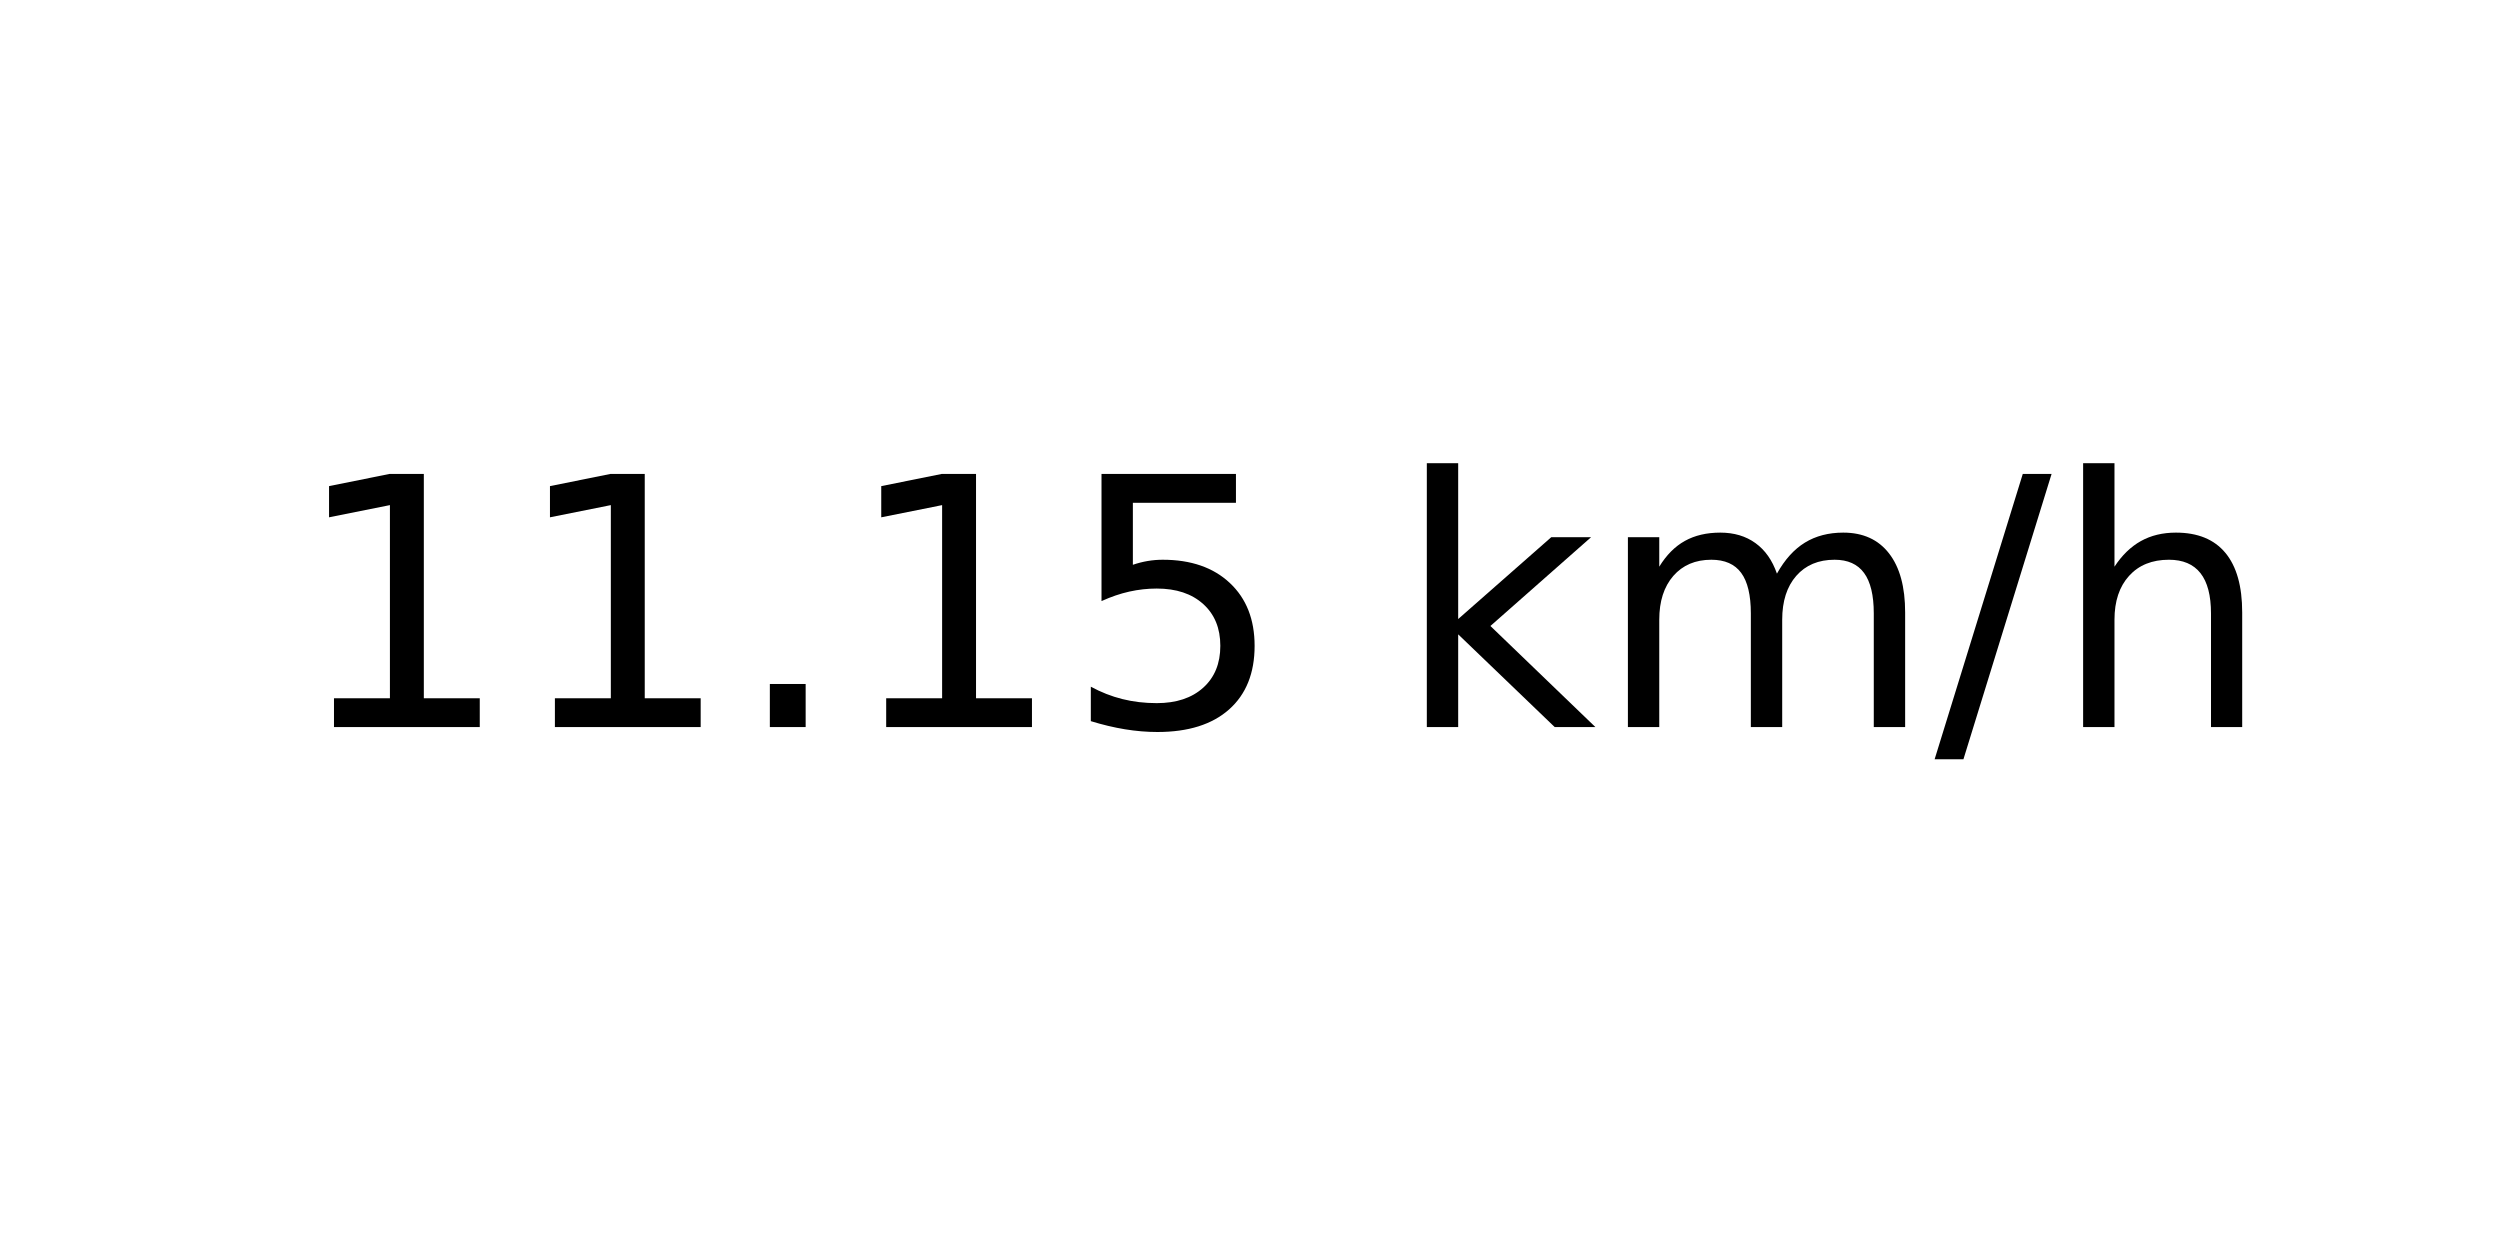
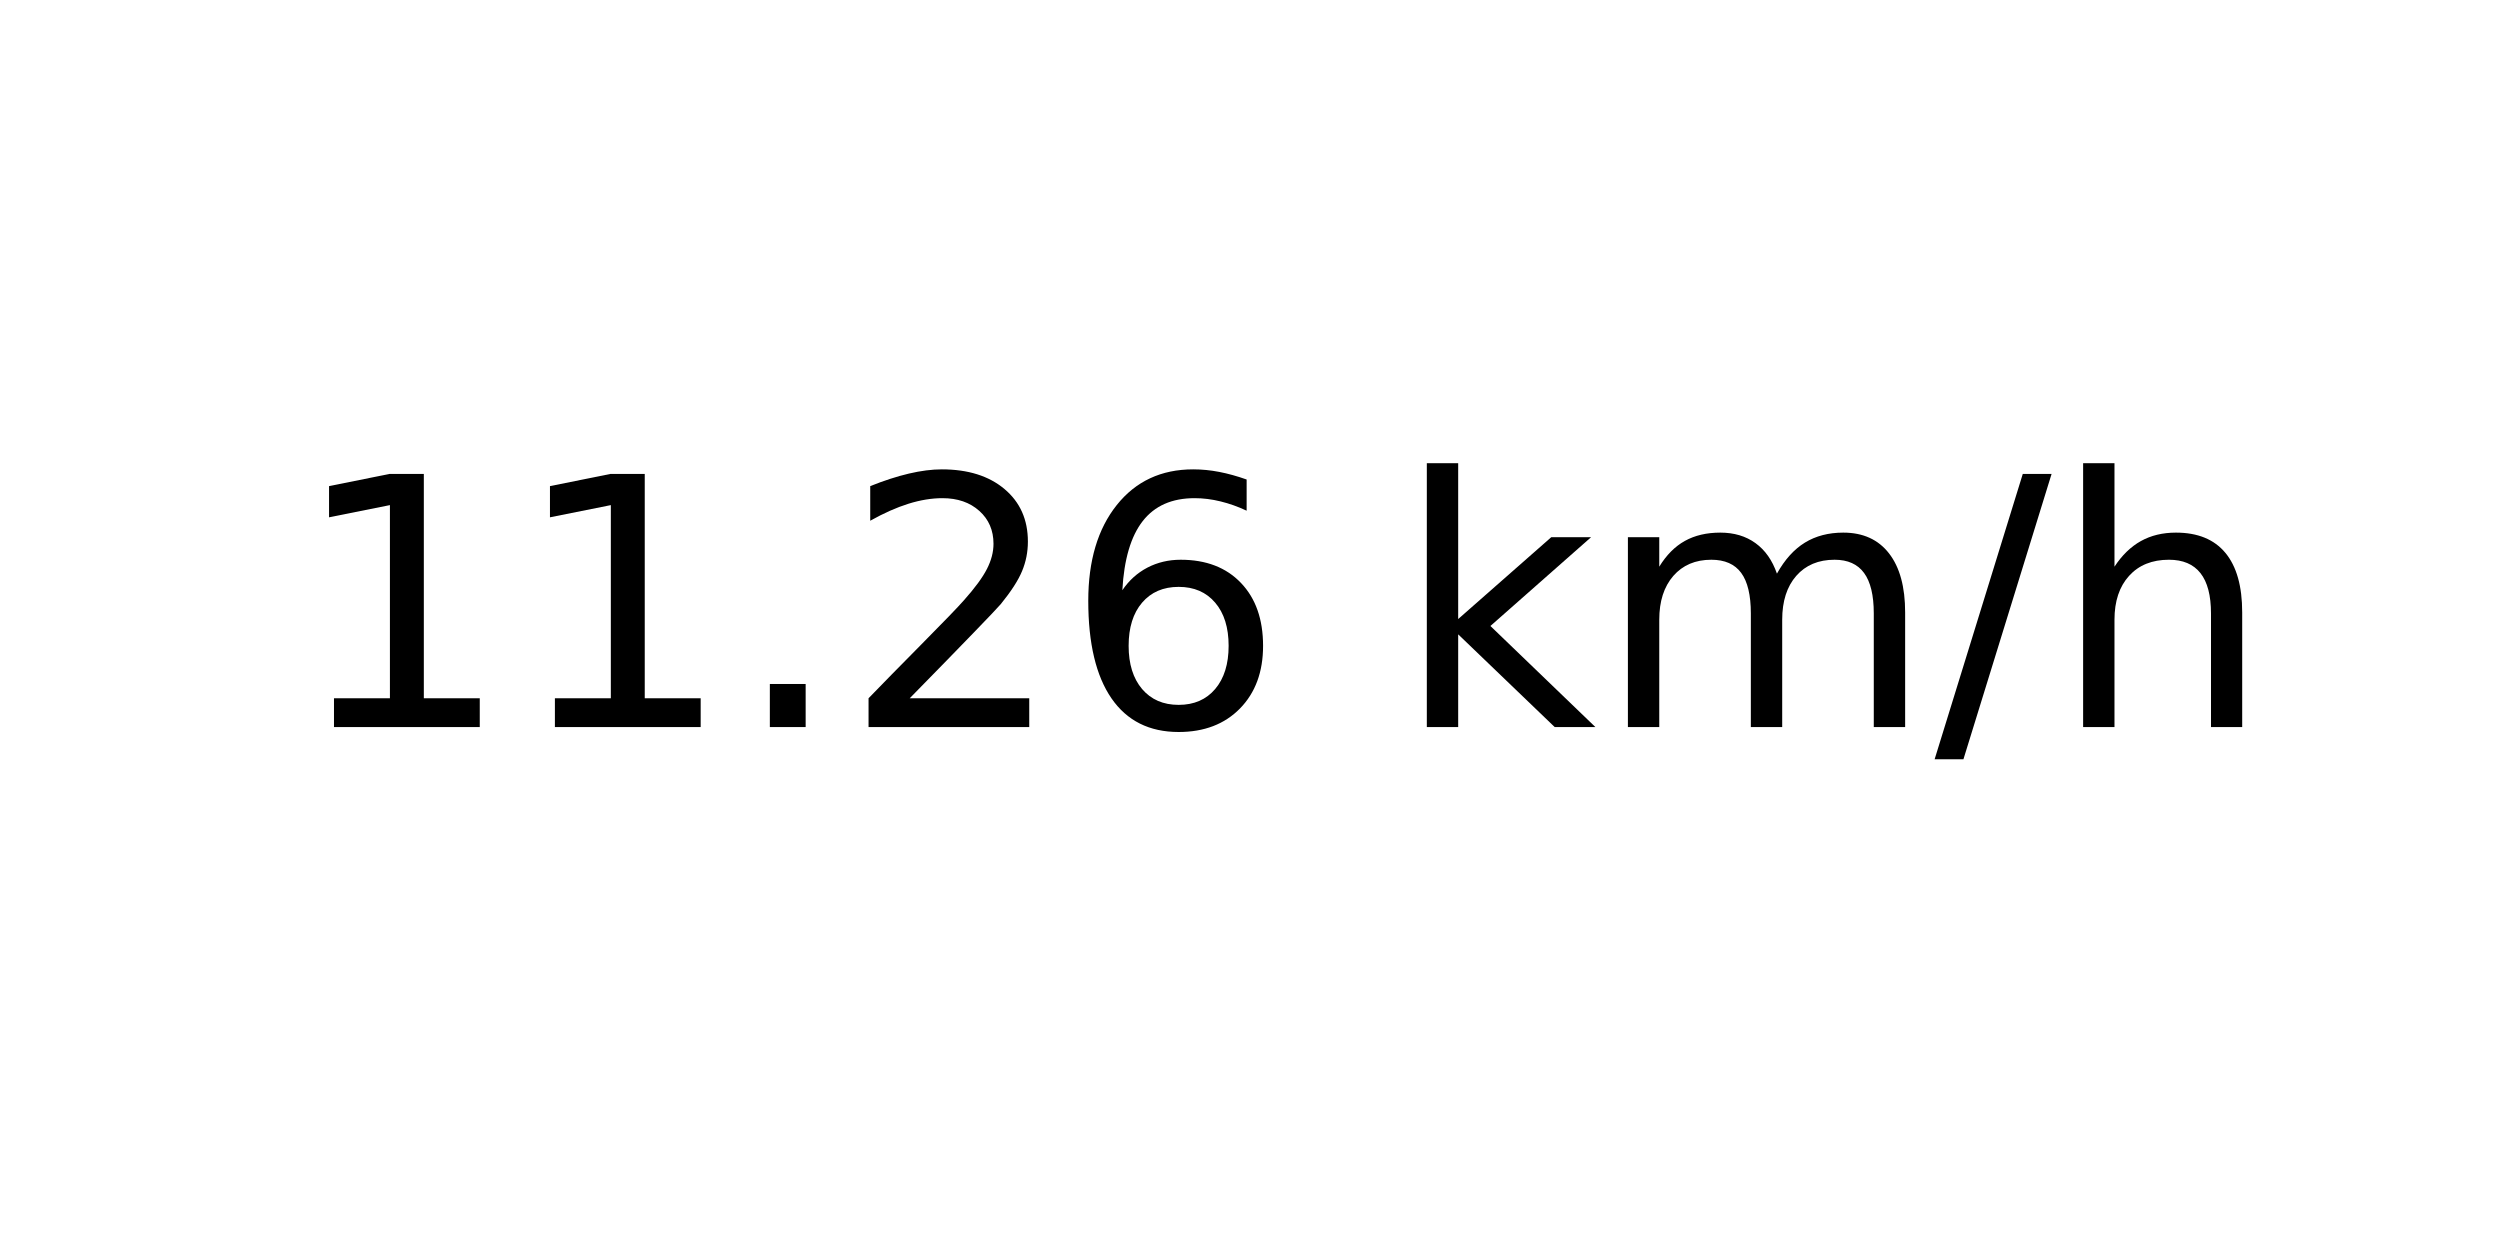
<svg xmlns="http://www.w3.org/2000/svg" xmlns:xlink="http://www.w3.org/1999/xlink" width="72pt" height="36pt" viewBox="0 0 72 36" version="1.1">
  <defs>
    <style type="text/css">*{stroke-linejoin: round; stroke-linecap: butt}</style>
  </defs>
  <g id="figure_1">
    <g id="axes_1">
      <g id="text_1">
        <g transform="translate(8.378125 20.93937) scale(0.1 -0.1)">
          <defs>
            <path id="DejaVuSans-31" d="M 794 531  L 1825 531  L 1825 4091  L 703 3866  L 703 4441  L 1819 4666  L 2450 4666  L 2450 531  L 3481 531  L 3481 0  L 794 0  L 794 531  z " transform="scale(0.015625)" />
            <path id="DejaVuSans-2e" d="M 684 794  L 1344 794  L 1344 0  L 684 0  L 684 794  z " transform="scale(0.015625)" />
-             <path id="DejaVuSans-35" d="M 691 4666  L 3169 4666  L 3169 4134  L 1269 4134  L 1269 2991  Q 1406 3038 1543 3061  Q 1681 3084 1819 3084  Q 2600 3084 3056 2656  Q 3513 2228 3513 1497  Q 3513 744 3044 326  Q 2575 -91 1722 -91  Q 1428 -91 1123 -41  Q 819 9 494 109  L 494 744  Q 775 591 1075 516  Q 1375 441 1709 441  Q 2250 441 2565 725  Q 2881 1009 2881 1497  Q 2881 1984 2565 2268  Q 2250 2553 1709 2553  Q 1456 2553 1204 2497  Q 953 2441 691 2322  L 691 4666  z " transform="scale(0.015625)" />
+             <path id="DejaVuSans-32" d="M 1228 531  L 3431 531  L 3431 0  L 469 0  L 469 531  Q 828 903 1448 1529  Q 2069 2156 2228 2338  Q 2531 2678 2651 2914  Q 2772 3150 2772 3378  Q 2772 3750 2511 3984  Q 2250 4219 1831 4219  Q 1534 4219 1204 4116  Q 875 4013 500 3803  L 500 4441  Q 881 4594 1212 4672  Q 1544 4750 1819 4750  Q 2544 4750 2975 4387  Q 3406 4025 3406 3419  Q 3406 3131 3298 2873  Q 3191 2616 2906 2266  Q 2828 2175 2409 1742  Q 1991 1309 1228 531  z " transform="scale(0.015625)" />
+             <path id="DejaVuSans-36" d="M 2113 2584  Q 1688 2584 1439 2293  Q 1191 2003 1191 1497  Q 1191 994 1439 701  Q 1688 409 2113 409  Q 2538 409 2786 701  Q 3034 994 3034 1497  Q 3034 2003 2786 2293  Q 2538 2584 2113 2584  z M 3366 4563  L 3366 3988  Q 3128 4100 2886 4159  Q 2644 4219 2406 4219  Q 1781 4219 1451 3797  Q 1122 3375 1075 2522  Q 1259 2794 1537 2939  Q 1816 3084 2150 3084  Q 2853 3084 3261 2657  Q 3669 2231 3669 1497  Q 3669 778 3244 343  Q 2819 -91 2113 -91  Q 1303 -91 875 529  Q 447 1150 447 2328  Q 447 3434 972 4092  Q 1497 4750 2381 4750  Q 2619 4750 2861 4703  Q 3103 4656 3366 4563  z " transform="scale(0.015625)" />
            <path id="DejaVuSans-20" transform="scale(0.015625)" />
            <path id="DejaVuSans-6b" d="M 581 4863  L 1159 4863  L 1159 1991  L 2875 3500  L 3609 3500  L 1753 1863  L 3688 0  L 2938 0  L 1159 1709  L 1159 0  L 581 0  L 581 4863  z " transform="scale(0.015625)" />
            <path id="DejaVuSans-6d" d="M 3328 2828  Q 3544 3216 3844 3400  Q 4144 3584 4550 3584  Q 5097 3584 5394 3201  Q 5691 2819 5691 2113  L 5691 0  L 5113 0  L 5113 2094  Q 5113 2597 4934 2840  Q 4756 3084 4391 3084  Q 3944 3084 3684 2787  Q 3425 2491 3425 1978  L 3425 0  L 2847 0  L 2847 2094  Q 2847 2600 2669 2842  Q 2491 3084 2119 3084  Q 1678 3084 1418 2786  Q 1159 2488 1159 1978  L 1159 0  L 581 0  L 581 3500  L 1159 3500  L 1159 2956  Q 1356 3278 1631 3431  Q 1906 3584 2284 3584  Q 2666 3584 2933 3390  Q 3200 3197 3328 2828  z " transform="scale(0.015625)" />
            <path id="DejaVuSans-2f" d="M 1625 4666  L 2156 4666  L 531 -594  L 0 -594  L 1625 4666  z " transform="scale(0.015625)" />
            <path id="DejaVuSans-68" d="M 3513 2113  L 3513 0  L 2938 0  L 2938 2094  Q 2938 2591 2744 2837  Q 2550 3084 2163 3084  Q 1697 3084 1428 2787  Q 1159 2491 1159 1978  L 1159 0  L 581 0  L 581 4863  L 1159 4863  L 1159 2956  Q 1366 3272 1645 3428  Q 1925 3584 2291 3584  Q 2894 3584 3203 3211  Q 3513 2838 3513 2113  z " transform="scale(0.015625)" />
          </defs>
          <use xlink:href="#DejaVuSans-31" />
          <use xlink:href="#DejaVuSans-31" x="63.623" />
          <use xlink:href="#DejaVuSans-2e" x="127.246" />
-           <use xlink:href="#DejaVuSans-31" x="159.033" />
-           <use xlink:href="#DejaVuSans-35" x="222.656" />
+           <use xlink:href="#DejaVuSans-32" x="159.033" />
+           <use xlink:href="#DejaVuSans-36" x="222.656" />
          <use xlink:href="#DejaVuSans-20" x="286.279" />
          <use xlink:href="#DejaVuSans-6b" x="318.066" />
          <use xlink:href="#DejaVuSans-6d" x="375.977" />
          <use xlink:href="#DejaVuSans-2f" x="473.389" />
          <use xlink:href="#DejaVuSans-68" x="507.08" />
        </g>
      </g>
    </g>
  </g>
</svg>
